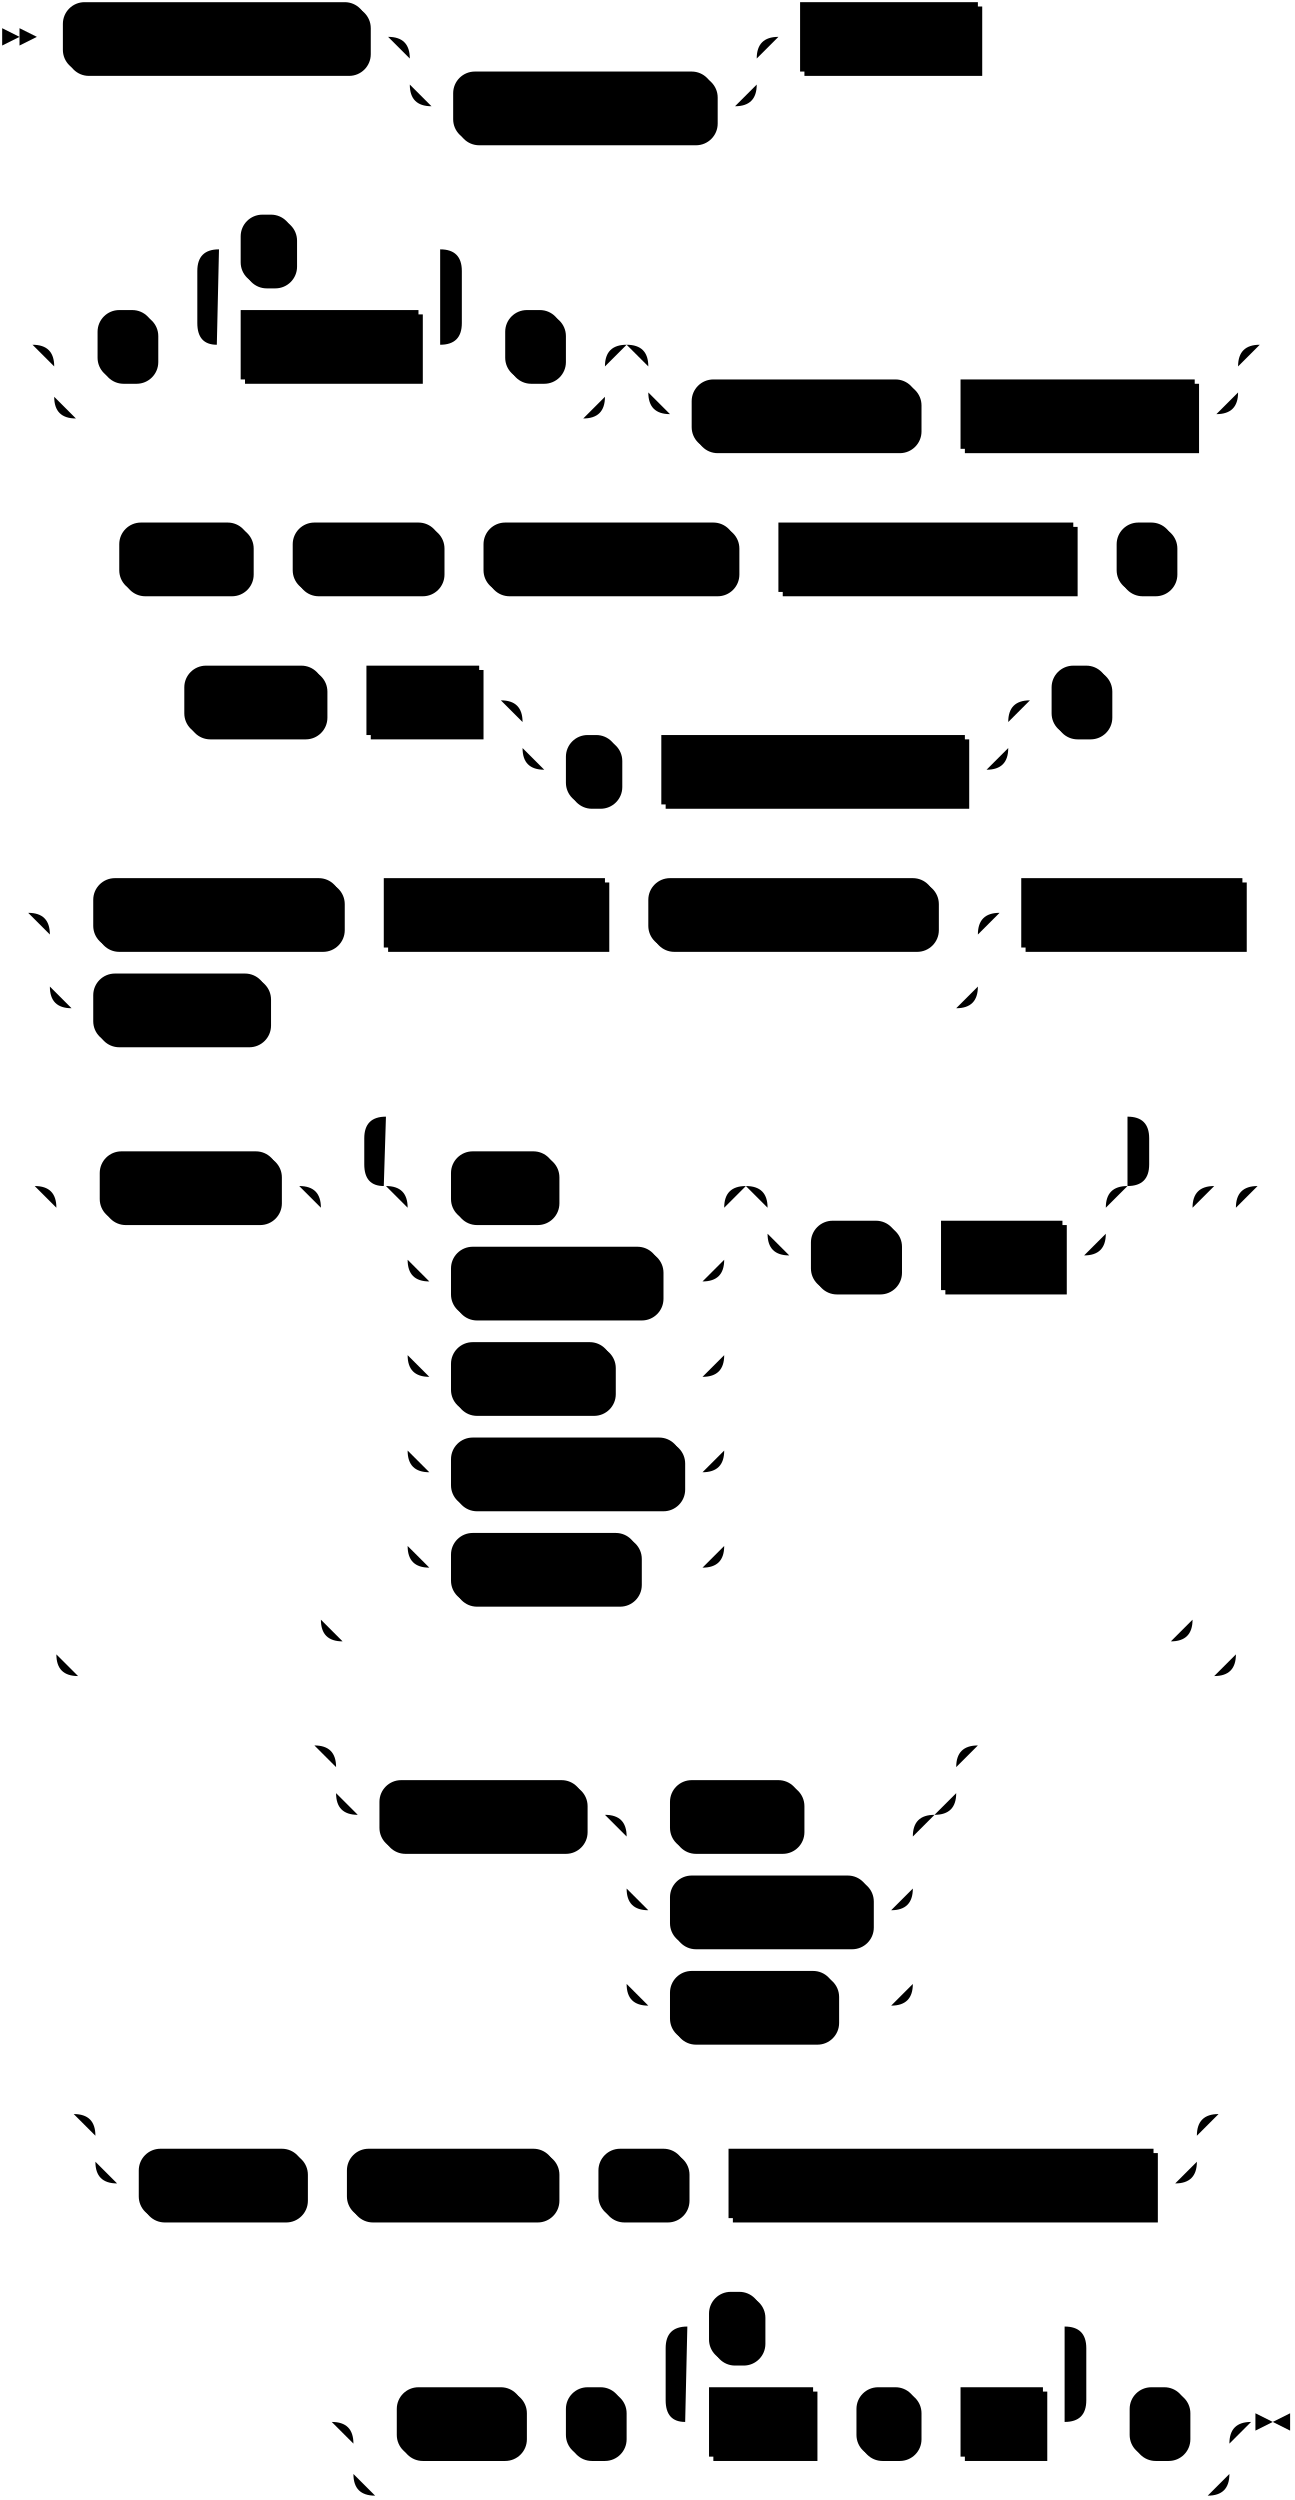
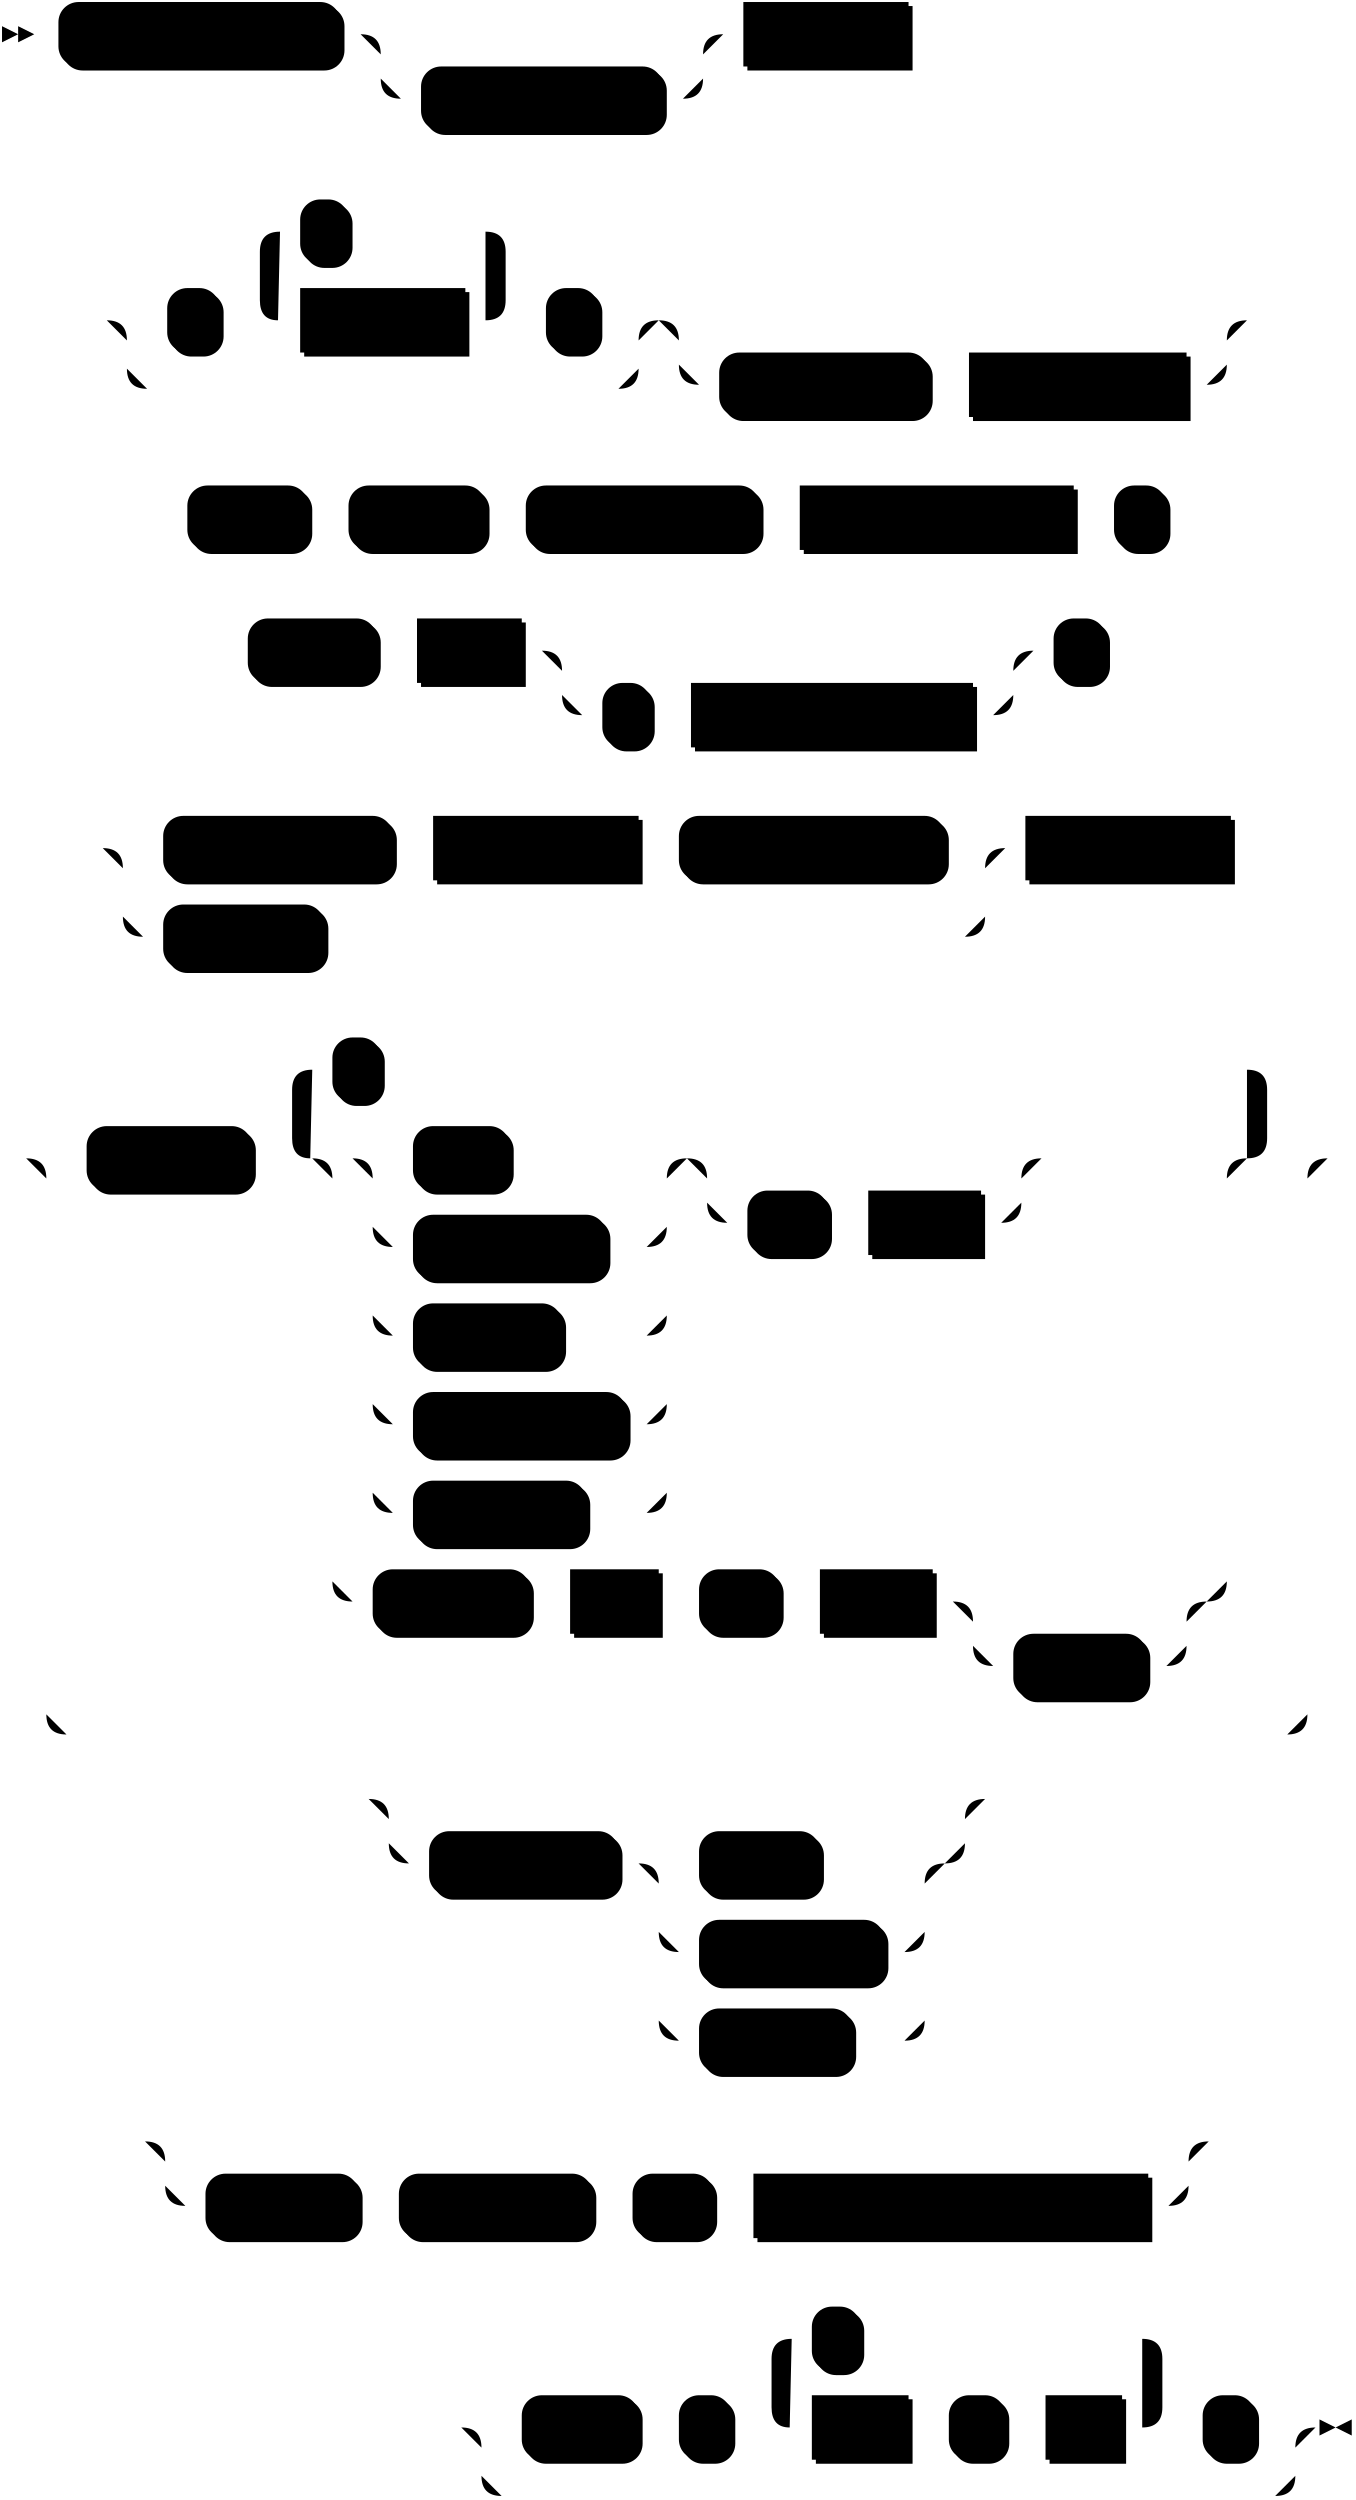
- <svg xmlns="http://www.w3.org/2000/svg" width="597" height="1153">
+ <svg xmlns="http://www.w3.org/2000/svg" width="673" height="1241">
  <polygon points="9 17 1 13 1 21" />
  <polygon points="17 17 9 13 9 21" />
  <rect x="31" y="3" width="140" height="32" rx="10" />
  <rect x="29" y="1" width="140" height="32" class="terminal" rx="10" />
  <text class="terminal" x="39" y="21">CREATE SOURCE</text>
  <rect x="211" y="35" width="120" height="32" rx="10" />
  <rect x="209" y="33" width="120" height="32" class="terminal" rx="10" />
  <text class="terminal" x="219" y="53">IF NOT EXISTS</text>
  <rect x="371" y="3" width="82" height="32" />
  <rect x="369" y="1" width="82" height="32" class="nonterminal" />
  <text class="nonterminal" x="379" y="21">src_name</text>
-   <rect x="47" y="145" width="26" height="32" rx="10" />
-   <rect x="45" y="143" width="26" height="32" class="terminal" rx="10" />
-   <text class="terminal" x="55" y="163">(</text>
-   <rect x="113" y="145" width="82" height="32" />
-   <rect x="111" y="143" width="82" height="32" class="nonterminal" />
-   <text class="nonterminal" x="121" y="163">col_name</text>
-   <rect x="113" y="101" width="24" height="32" rx="10" />
-   <rect x="111" y="99" width="24" height="32" class="terminal" rx="10" />
-   <text class="terminal" x="121" y="119">,</text>
-   <rect x="235" y="145" width="26" height="32" rx="10" />
-   <rect x="233" y="143" width="26" height="32" class="terminal" rx="10" />
-   <text class="terminal" x="243" y="163">)</text>
-   <rect x="321" y="177" width="104" height="32" rx="10" />
-   <rect x="319" y="175" width="104" height="32" class="terminal" rx="10" />
-   <text class="terminal" x="329" y="195">IN CLUSTER</text>
-   <rect x="445" y="177" width="108" height="32" />
-   <rect x="443" y="175" width="108" height="32" class="nonterminal" />
-   <text class="nonterminal" x="453" y="195">cluster_name</text>
-   <rect x="57" y="243" width="60" height="32" rx="10" />
-   <rect x="55" y="241" width="60" height="32" class="terminal" rx="10" />
-   <text class="terminal" x="65" y="261">FROM</text>
-   <rect x="137" y="243" width="68" height="32" rx="10" />
-   <rect x="135" y="241" width="68" height="32" class="terminal" rx="10" />
-   <text class="terminal" x="145" y="261">KAFKA</text>
-   <rect x="225" y="243" width="116" height="32" rx="10" />
-   <rect x="223" y="241" width="116" height="32" class="terminal" rx="10" />
-   <text class="terminal" x="233" y="261">CONNECTION</text>
-   <rect x="361" y="243" width="136" height="32" />
-   <rect x="359" y="241" width="136" height="32" class="nonterminal" />
-   <text class="nonterminal" x="369" y="261">connection_name</text>
-   <rect x="517" y="243" width="26" height="32" rx="10" />
-   <rect x="515" y="241" width="26" height="32" class="terminal" rx="10" />
-   <text class="terminal" x="525" y="261">(</text>
-   <rect x="87" y="309" width="64" height="32" rx="10" />
-   <rect x="85" y="307" width="64" height="32" class="terminal" rx="10" />
-   <text class="terminal" x="95" y="327">TOPIC</text>
-   <rect x="171" y="309" width="52" height="32" />
-   <rect x="169" y="307" width="52" height="32" class="nonterminal" />
-   <text class="nonterminal" x="179" y="327">topic</text>
-   <rect x="263" y="341" width="24" height="32" rx="10" />
-   <rect x="261" y="339" width="24" height="32" class="terminal" rx="10" />
-   <text class="terminal" x="271" y="359">,</text>
-   <rect x="307" y="341" width="140" height="32" />
-   <rect x="305" y="339" width="140" height="32" class="nonterminal" />
-   <text class="nonterminal" x="315" y="359">connection_option</text>
-   <rect x="487" y="309" width="26" height="32" rx="10" />
-   <rect x="485" y="307" width="26" height="32" class="terminal" rx="10" />
-   <text class="terminal" x="495" y="327">)</text>
-   <rect x="45" y="407" width="114" height="32" rx="10" />
-   <rect x="43" y="405" width="114" height="32" class="terminal" rx="10" />
-   <text class="terminal" x="53" y="425">KEY FORMAT</text>
-   <rect x="179" y="407" width="102" height="32" />
-   <rect x="177" y="405" width="102" height="32" class="nonterminal" />
-   <text class="nonterminal" x="187" y="425">format_spec</text>
-   <rect x="301" y="407" width="132" height="32" rx="10" />
-   <rect x="299" y="405" width="132" height="32" class="terminal" rx="10" />
-   <text class="terminal" x="309" y="425">VALUE FORMAT</text>
-   <rect x="45" y="451" width="80" height="32" rx="10" />
-   <rect x="43" y="449" width="80" height="32" class="terminal" rx="10" />
-   <text class="terminal" x="53" y="469">FORMAT</text>
-   <rect x="473" y="407" width="102" height="32" />
-   <rect x="471" y="405" width="102" height="32" class="nonterminal" />
-   <text class="nonterminal" x="481" y="425">format_spec</text>
-   <rect x="48" y="533" width="82" height="32" rx="10" />
-   <rect x="46" y="531" width="82" height="32" class="terminal" rx="10" />
-   <text class="terminal" x="56" y="551">INCLUDE</text>
-   <rect x="210" y="533" width="48" height="32" rx="10" />
-   <rect x="208" y="531" width="48" height="32" class="terminal" rx="10" />
-   <text class="terminal" x="218" y="551">KEY</text>
-   <rect x="210" y="577" width="96" height="32" rx="10" />
-   <rect x="208" y="575" width="96" height="32" class="terminal" rx="10" />
-   <text class="terminal" x="218" y="595">PARTITION</text>
-   <rect x="210" y="621" width="74" height="32" rx="10" />
-   <rect x="208" y="619" width="74" height="32" class="terminal" rx="10" />
-   <text class="terminal" x="218" y="639">OFFSET</text>
-   <rect x="210" y="665" width="106" height="32" rx="10" />
-   <rect x="208" y="663" width="106" height="32" class="terminal" rx="10" />
-   <text class="terminal" x="218" y="683">TIMESTAMP</text>
-   <rect x="210" y="709" width="86" height="32" rx="10" />
-   <rect x="208" y="707" width="86" height="32" class="terminal" rx="10" />
-   <text class="terminal" x="218" y="727">HEADERS</text>
-   <rect x="376" y="565" width="40" height="32" rx="10" />
-   <rect x="374" y="563" width="40" height="32" class="terminal" rx="10" />
-   <text class="terminal" x="384" y="583">AS</text>
-   <rect x="436" y="565" width="56" height="32" />
-   <rect x="434" y="563" width="56" height="32" class="nonterminal" />
-   <text class="nonterminal" x="444" y="583">name</text>
-   <rect x="177" y="823" width="94" height="32" rx="10" />
-   <rect x="175" y="821" width="94" height="32" class="terminal" rx="10" />
-   <text class="terminal" x="185" y="841">ENVELOPE</text>
-   <rect x="311" y="823" width="60" height="32" rx="10" />
-   <rect x="309" y="821" width="60" height="32" class="terminal" rx="10" />
-   <text class="terminal" x="319" y="841">NONE</text>
-   <rect x="311" y="867" width="92" height="32" rx="10" />
-   <rect x="309" y="865" width="92" height="32" class="terminal" rx="10" />
-   <text class="terminal" x="319" y="885">DEBEZIUM</text>
-   <rect x="311" y="911" width="76" height="32" rx="10" />
-   <rect x="309" y="909" width="76" height="32" class="terminal" rx="10" />
-   <text class="terminal" x="319" y="929">UPSERT</text>
-   <rect x="66" y="993" width="76" height="32" rx="10" />
-   <rect x="64" y="991" width="76" height="32" class="terminal" rx="10" />
-   <text class="terminal" x="74" y="1011">EXPOSE</text>
-   <rect x="162" y="993" width="96" height="32" rx="10" />
-   <rect x="160" y="991" width="96" height="32" class="terminal" rx="10" />
-   <text class="terminal" x="170" y="1011">PROGRESS</text>
-   <rect x="278" y="993" width="40" height="32" rx="10" />
-   <rect x="276" y="991" width="40" height="32" class="terminal" rx="10" />
-   <text class="terminal" x="286" y="1011">AS</text>
-   <rect x="338" y="993" width="196" height="32" />
-   <rect x="336" y="991" width="196" height="32" class="nonterminal" />
-   <text class="nonterminal" x="346" y="1011">progress_subsource_name</text>
-   <rect x="185" y="1103" width="58" height="32" rx="10" />
-   <rect x="183" y="1101" width="58" height="32" class="terminal" rx="10" />
-   <text class="terminal" x="193" y="1121">WITH</text>
-   <rect x="263" y="1103" width="26" height="32" rx="10" />
-   <rect x="261" y="1101" width="26" height="32" class="terminal" rx="10" />
-   <text class="terminal" x="271" y="1121">(</text>
-   <rect x="329" y="1103" width="48" height="32" />
-   <rect x="327" y="1101" width="48" height="32" class="nonterminal" />
-   <text class="nonterminal" x="337" y="1121">field</text>
-   <rect x="397" y="1103" width="28" height="32" rx="10" />
-   <rect x="395" y="1101" width="28" height="32" class="terminal" rx="10" />
-   <text class="terminal" x="405" y="1121">=</text>
-   <rect x="445" y="1103" width="38" height="32" />
-   <rect x="443" y="1101" width="38" height="32" class="nonterminal" />
-   <text class="nonterminal" x="453" y="1121">val</text>
-   <rect x="329" y="1059" width="24" height="32" rx="10" />
-   <rect x="327" y="1057" width="24" height="32" class="terminal" rx="10" />
-   <text class="terminal" x="337" y="1077">,</text>
-   <rect x="523" y="1103" width="26" height="32" rx="10" />
-   <rect x="521" y="1101" width="26" height="32" class="terminal" rx="10" />
-   <text class="terminal" x="531" y="1121">)</text>
-   <path class="line" d="m17 17 h2 m0 0 h10 m140 0 h10 m20 0 h10 m0 0 h130 m-160 0 h20 m140 0 h20 m-180 0 q10 0 10 10 m160 0 q0 -10 10 -10 m-170 10 v12 m160 0 v-12 m-160 12 q0 10 10 10 m140 0 q10 0 10 -10 m-150 10 h10 m120 0 h10 m20 -32 h10 m82 0 h10 m2 0 l2 0 m2 0 l2 0 m2 0 l2 0 m-470 142 l2 0 m2 0 l2 0 m2 0 l2 0 m22 0 h10 m26 0 h10 m20 0 h10 m82 0 h10 m-122 0 l20 0 m-1 0 q-9 0 -9 -10 l0 -24 q0 -10 10 -10 m102 44 l20 0 m-20 0 q10 0 10 -10 l0 -24 q0 -10 -10 -10 m-102 0 h10 m24 0 h10 m0 0 h58 m20 44 h10 m26 0 h10 m-254 0 h20 m234 0 h20 m-274 0 q10 0 10 10 m254 0 q0 -10 10 -10 m-264 10 v14 m254 0 v-14 m-254 14 q0 10 10 10 m234 0 q10 0 10 -10 m-244 10 h10 m0 0 h224 m40 -34 h10 m0 0 h242 m-272 0 h20 m252 0 h20 m-292 0 q10 0 10 10 m272 0 q0 -10 10 -10 m-282 10 v12 m272 0 v-12 m-272 12 q0 10 10 10 m252 0 q10 0 10 -10 m-262 10 h10 m104 0 h10 m0 0 h10 m108 0 h10 m22 -32 l2 0 m2 0 l2 0 m2 0 l2 0 m-560 98 l2 0 m2 0 l2 0 m2 0 l2 0 m2 0 h10 m60 0 h10 m0 0 h10 m68 0 h10 m0 0 h10 m116 0 h10 m0 0 h10 m136 0 h10 m0 0 h10 m26 0 h10 m2 0 l2 0 m2 0 l2 0 m2 0 l2 0 m-500 66 l2 0 m2 0 l2 0 m2 0 l2 0 m2 0 h10 m64 0 h10 m0 0 h10 m52 0 h10 m20 0 h10 m0 0 h194 m-224 0 h20 m204 0 h20 m-244 0 q10 0 10 10 m224 0 q0 -10 10 -10 m-234 10 v12 m224 0 v-12 m-224 12 q0 10 10 10 m204 0 q10 0 10 -10 m-214 10 h10 m24 0 h10 m0 0 h10 m140 0 h10 m20 -32 h10 m26 0 h10 m2 0 l2 0 m2 0 l2 0 m2 0 l2 0 m-532 98 l2 0 m2 0 l2 0 m2 0 l2 0 m22 0 h10 m114 0 h10 m0 0 h10 m102 0 h10 m0 0 h10 m132 0 h10 m-428 0 h20 m408 0 h20 m-448 0 q10 0 10 10 m428 0 q0 -10 10 -10 m-438 10 v24 m428 0 v-24 m-428 24 q0 10 10 10 m408 0 q10 0 10 -10 m-418 10 h10 m80 0 h10 m0 0 h308 m20 -44 h10 m102 0 h10 m2 0 l2 0 m2 0 l2 0 m2 0 l2 0 m-591 126 l2 0 m2 0 l2 0 m2 0 l2 0 m22 0 h10 m82 0 h10 m60 0 h10 m48 0 h10 m0 0 h58 m-146 0 h20 m126 0 h20 m-166 0 q10 0 10 10 m146 0 q0 -10 10 -10 m-156 10 v24 m146 0 v-24 m-146 24 q0 10 10 10 m126 0 q10 0 10 -10 m-136 10 h10 m96 0 h10 m0 0 h10 m-136 -10 v20 m146 0 v-20 m-146 20 v24 m146 0 v-24 m-146 24 q0 10 10 10 m126 0 q10 0 10 -10 m-136 10 h10 m74 0 h10 m0 0 h32 m-136 -10 v20 m146 0 v-20 m-146 20 v24 m146 0 v-24 m-146 24 q0 10 10 10 m126 0 q10 0 10 -10 m-136 10 h10 m106 0 h10 m-136 -10 v20 m146 0 v-20 m-146 20 v24 m146 0 v-24 m-146 24 q0 10 10 10 m126 0 q10 0 10 -10 m-136 10 h10 m86 0 h10 m0 0 h20 m40 -176 h10 m0 0 h126 m-156 0 h20 m136 0 h20 m-176 0 q10 0 10 10 m156 0 q0 -10 10 -10 m-166 10 v12 m156 0 v-12 m-156 12 q0 10 10 10 m136 0 q10 0 10 -10 m-146 10 h10 m40 0 h10 m0 0 h10 m56 0 h10 m-342 -32 l20 0 m-1 0 q-9 0 -9 -10 l0 -12 q0 -10 10 -10 m342 32 l20 0 m-20 0 q10 0 10 -10 l0 -12 q0 -10 -10 -10 m-342 0 h10 m0 0 h332 m-382 32 h20 m382 0 h20 m-422 0 q10 0 10 10 m402 0 q0 -10 10 -10 m-412 10 v190 m402 0 v-190 m-402 190 q0 10 10 10 m382 0 q10 0 10 -10 m-392 10 h10 m0 0 h372 m-524 -210 h20 m524 0 h20 m-564 0 q10 0 10 10 m544 0 q0 -10 10 -10 m-554 10 v206 m544 0 v-206 m-544 206 q0 10 10 10 m524 0 q10 0 10 -10 m-534 10 h10 m0 0 h514 m22 -226 l2 0 m2 0 l2 0 m2 0 l2 0 m-459 258 l2 0 m2 0 l2 0 m2 0 l2 0 m22 0 h10 m0 0 h256 m-286 0 h20 m266 0 h20 m-306 0 q10 0 10 10 m286 0 q0 -10 10 -10 m-296 10 v12 m286 0 v-12 m-286 12 q0 10 10 10 m266 0 q10 0 10 -10 m-276 10 h10 m94 0 h10 m20 0 h10 m60 0 h10 m0 0 h32 m-132 0 h20 m112 0 h20 m-152 0 q10 0 10 10 m132 0 q0 -10 10 -10 m-142 10 v24 m132 0 v-24 m-132 24 q0 10 10 10 m112 0 q10 0 10 -10 m-122 10 h10 m92 0 h10 m-122 -10 v20 m132 0 v-20 m-132 20 v24 m132 0 v-24 m-132 24 q0 10 10 10 m112 0 q10 0 10 -10 m-122 10 h10 m76 0 h10 m0 0 h16 m42 -120 l2 0 m2 0 l2 0 m2 0 l2 0 m-441 170 l2 0 m2 0 l2 0 m2 0 l2 0 m22 0 h10 m0 0 h478 m-508 0 h20 m488 0 h20 m-528 0 q10 0 10 10 m508 0 q0 -10 10 -10 m-518 10 v12 m508 0 v-12 m-508 12 q0 10 10 10 m488 0 q10 0 10 -10 m-498 10 h10 m76 0 h10 m0 0 h10 m96 0 h10 m0 0 h10 m40 0 h10 m0 0 h10 m196 0 h10 m22 -32 l2 0 m2 0 l2 0 m2 0 l2 0 m-433 142 l2 0 m2 0 l2 0 m2 0 l2 0 m22 0 h10 m58 0 h10 m0 0 h10 m26 0 h10 m20 0 h10 m48 0 h10 m0 0 h10 m28 0 h10 m0 0 h10 m38 0 h10 m-194 0 l20 0 m-1 0 q-9 0 -9 -10 l0 -24 q0 -10 10 -10 m174 44 l20 0 m-20 0 q10 0 10 -10 l0 -24 q0 -10 -10 -10 m-174 0 h10 m24 0 h10 m0 0 h130 m20 44 h10 m26 0 h10 m-404 0 h20 m384 0 h20 m-424 0 q10 0 10 10 m404 0 q0 -10 10 -10 m-414 10 v14 m404 0 v-14 m-404 14 q0 10 10 10 m384 0 q10 0 10 -10 m-394 10 h10 m0 0 h374 m23 -34 h-3" />
-   <polygon points="587 1117 595 1113 595 1121" />
-   <polygon points="587 1117 579 1113 579 1121" />
+   <rect x="85" y="145" width="26" height="32" rx="10" />
+   <rect x="83" y="143" width="26" height="32" class="terminal" rx="10" />
+   <text class="terminal" x="93" y="163">(</text>
+   <rect x="151" y="145" width="82" height="32" />
+   <rect x="149" y="143" width="82" height="32" class="nonterminal" />
+   <text class="nonterminal" x="159" y="163">col_name</text>
+   <rect x="151" y="101" width="24" height="32" rx="10" />
+   <rect x="149" y="99" width="24" height="32" class="terminal" rx="10" />
+   <text class="terminal" x="159" y="119">,</text>
+   <rect x="273" y="145" width="26" height="32" rx="10" />
+   <rect x="271" y="143" width="26" height="32" class="terminal" rx="10" />
+   <text class="terminal" x="281" y="163">)</text>
+   <rect x="359" y="177" width="104" height="32" rx="10" />
+   <rect x="357" y="175" width="104" height="32" class="terminal" rx="10" />
+   <text class="terminal" x="367" y="195">IN CLUSTER</text>
+   <rect x="483" y="177" width="108" height="32" />
+   <rect x="481" y="175" width="108" height="32" class="nonterminal" />
+   <text class="nonterminal" x="491" y="195">cluster_name</text>
+   <rect x="95" y="243" width="60" height="32" rx="10" />
+   <rect x="93" y="241" width="60" height="32" class="terminal" rx="10" />
+   <text class="terminal" x="103" y="261">FROM</text>
+   <rect x="175" y="243" width="68" height="32" rx="10" />
+   <rect x="173" y="241" width="68" height="32" class="terminal" rx="10" />
+   <text class="terminal" x="183" y="261">KAFKA</text>
+   <rect x="263" y="243" width="116" height="32" rx="10" />
+   <rect x="261" y="241" width="116" height="32" class="terminal" rx="10" />
+   <text class="terminal" x="271" y="261">CONNECTION</text>
+   <rect x="399" y="243" width="136" height="32" />
+   <rect x="397" y="241" width="136" height="32" class="nonterminal" />
+   <text class="nonterminal" x="407" y="261">connection_name</text>
+   <rect x="555" y="243" width="26" height="32" rx="10" />
+   <rect x="553" y="241" width="26" height="32" class="terminal" rx="10" />
+   <text class="terminal" x="563" y="261">(</text>
+   <rect x="125" y="309" width="64" height="32" rx="10" />
+   <rect x="123" y="307" width="64" height="32" class="terminal" rx="10" />
+   <text class="terminal" x="133" y="327">TOPIC</text>
+   <rect x="209" y="309" width="52" height="32" />
+   <rect x="207" y="307" width="52" height="32" class="nonterminal" />
+   <text class="nonterminal" x="217" y="327">topic</text>
+   <rect x="301" y="341" width="24" height="32" rx="10" />
+   <rect x="299" y="339" width="24" height="32" class="terminal" rx="10" />
+   <text class="terminal" x="309" y="359">,</text>
+   <rect x="345" y="341" width="140" height="32" />
+   <rect x="343" y="339" width="140" height="32" class="nonterminal" />
+   <text class="nonterminal" x="353" y="359">connection_option</text>
+   <rect x="525" y="309" width="26" height="32" rx="10" />
+   <rect x="523" y="307" width="26" height="32" class="terminal" rx="10" />
+   <text class="terminal" x="533" y="327">)</text>
+   <rect x="83" y="407" width="114" height="32" rx="10" />
+   <rect x="81" y="405" width="114" height="32" class="terminal" rx="10" />
+   <text class="terminal" x="91" y="425">KEY FORMAT</text>
+   <rect x="217" y="407" width="102" height="32" />
+   <rect x="215" y="405" width="102" height="32" class="nonterminal" />
+   <text class="nonterminal" x="225" y="425">format_spec</text>
+   <rect x="339" y="407" width="132" height="32" rx="10" />
+   <rect x="337" y="405" width="132" height="32" class="terminal" rx="10" />
+   <text class="terminal" x="347" y="425">VALUE FORMAT</text>
+   <rect x="83" y="451" width="80" height="32" rx="10" />
+   <rect x="81" y="449" width="80" height="32" class="terminal" rx="10" />
+   <text class="terminal" x="91" y="469">FORMAT</text>
+   <rect x="511" y="407" width="102" height="32" />
+   <rect x="509" y="405" width="102" height="32" class="nonterminal" />
+   <text class="nonterminal" x="519" y="425">format_spec</text>
+   <rect x="45" y="561" width="82" height="32" rx="10" />
+   <rect x="43" y="559" width="82" height="32" class="terminal" rx="10" />
+   <text class="terminal" x="53" y="579">INCLUDE</text>
+   <rect x="207" y="561" width="48" height="32" rx="10" />
+   <rect x="205" y="559" width="48" height="32" class="terminal" rx="10" />
+   <text class="terminal" x="215" y="579">KEY</text>
+   <rect x="207" y="605" width="96" height="32" rx="10" />
+   <rect x="205" y="603" width="96" height="32" class="terminal" rx="10" />
+   <text class="terminal" x="215" y="623">PARTITION</text>
+   <rect x="207" y="649" width="74" height="32" rx="10" />
+   <rect x="205" y="647" width="74" height="32" class="terminal" rx="10" />
+   <text class="terminal" x="215" y="667">OFFSET</text>
+   <rect x="207" y="693" width="106" height="32" rx="10" />
+   <rect x="205" y="691" width="106" height="32" class="terminal" rx="10" />
+   <text class="terminal" x="215" y="711">TIMESTAMP</text>
+   <rect x="207" y="737" width="86" height="32" rx="10" />
+   <rect x="205" y="735" width="86" height="32" class="terminal" rx="10" />
+   <text class="terminal" x="215" y="755">HEADERS</text>
+   <rect x="373" y="593" width="40" height="32" rx="10" />
+   <rect x="371" y="591" width="40" height="32" class="terminal" rx="10" />
+   <text class="terminal" x="381" y="611">AS</text>
+   <rect x="433" y="593" width="56" height="32" />
+   <rect x="431" y="591" width="56" height="32" class="nonterminal" />
+   <text class="nonterminal" x="441" y="611">name</text>
+   <rect x="187" y="781" width="78" height="32" rx="10" />
+   <rect x="185" y="779" width="78" height="32" class="terminal" rx="10" />
+   <text class="terminal" x="195" y="799">HEADER</text>
+   <rect x="285" y="781" width="44" height="32" />
+   <rect x="283" y="779" width="44" height="32" class="nonterminal" />
+   <text class="nonterminal" x="293" y="799">key</text>
+   <rect x="349" y="781" width="40" height="32" rx="10" />
+   <rect x="347" y="779" width="40" height="32" class="terminal" rx="10" />
+   <text class="terminal" x="357" y="799">AS</text>
+   <rect x="409" y="781" width="56" height="32" />
+   <rect x="407" y="779" width="56" height="32" class="nonterminal" />
+   <text class="nonterminal" x="417" y="799">name</text>
+   <rect x="505" y="813" width="66" height="32" rx="10" />
+   <rect x="503" y="811" width="66" height="32" class="terminal" rx="10" />
+   <text class="terminal" x="513" y="831">BYTES</text>
+   <rect x="167" y="517" width="24" height="32" rx="10" />
+   <rect x="165" y="515" width="24" height="32" class="terminal" rx="10" />
+   <text class="terminal" x="175" y="535">,</text>
+   <rect x="215" y="911" width="94" height="32" rx="10" />
+   <rect x="213" y="909" width="94" height="32" class="terminal" rx="10" />
+   <text class="terminal" x="223" y="929">ENVELOPE</text>
+   <rect x="349" y="911" width="60" height="32" rx="10" />
+   <rect x="347" y="909" width="60" height="32" class="terminal" rx="10" />
+   <text class="terminal" x="357" y="929">NONE</text>
+   <rect x="349" y="955" width="92" height="32" rx="10" />
+   <rect x="347" y="953" width="92" height="32" class="terminal" rx="10" />
+   <text class="terminal" x="357" y="973">DEBEZIUM</text>
+   <rect x="349" y="999" width="76" height="32" rx="10" />
+   <rect x="347" y="997" width="76" height="32" class="terminal" rx="10" />
+   <text class="terminal" x="357" y="1017">UPSERT</text>
+   <rect x="104" y="1081" width="76" height="32" rx="10" />
+   <rect x="102" y="1079" width="76" height="32" class="terminal" rx="10" />
+   <text class="terminal" x="112" y="1099">EXPOSE</text>
+   <rect x="200" y="1081" width="96" height="32" rx="10" />
+   <rect x="198" y="1079" width="96" height="32" class="terminal" rx="10" />
+   <text class="terminal" x="208" y="1099">PROGRESS</text>
+   <rect x="316" y="1081" width="40" height="32" rx="10" />
+   <rect x="314" y="1079" width="40" height="32" class="terminal" rx="10" />
+   <text class="terminal" x="324" y="1099">AS</text>
+   <rect x="376" y="1081" width="196" height="32" />
+   <rect x="374" y="1079" width="196" height="32" class="nonterminal" />
+   <text class="nonterminal" x="384" y="1099">progress_subsource_name</text>
+   <rect x="261" y="1191" width="58" height="32" rx="10" />
+   <rect x="259" y="1189" width="58" height="32" class="terminal" rx="10" />
+   <text class="terminal" x="269" y="1209">WITH</text>
+   <rect x="339" y="1191" width="26" height="32" rx="10" />
+   <rect x="337" y="1189" width="26" height="32" class="terminal" rx="10" />
+   <text class="terminal" x="347" y="1209">(</text>
+   <rect x="405" y="1191" width="48" height="32" />
+   <rect x="403" y="1189" width="48" height="32" class="nonterminal" />
+   <text class="nonterminal" x="413" y="1209">field</text>
+   <rect x="473" y="1191" width="28" height="32" rx="10" />
+   <rect x="471" y="1189" width="28" height="32" class="terminal" rx="10" />
+   <text class="terminal" x="481" y="1209">=</text>
+   <rect x="521" y="1191" width="38" height="32" />
+   <rect x="519" y="1189" width="38" height="32" class="nonterminal" />
+   <text class="nonterminal" x="529" y="1209">val</text>
+   <rect x="405" y="1147" width="24" height="32" rx="10" />
+   <rect x="403" y="1145" width="24" height="32" class="terminal" rx="10" />
+   <text class="terminal" x="413" y="1165">,</text>
+   <rect x="599" y="1191" width="26" height="32" rx="10" />
+   <rect x="597" y="1189" width="26" height="32" class="terminal" rx="10" />
+   <text class="terminal" x="607" y="1209">)</text>
+   <path class="line" d="m17 17 h2 m0 0 h10 m140 0 h10 m20 0 h10 m0 0 h130 m-160 0 h20 m140 0 h20 m-180 0 q10 0 10 10 m160 0 q0 -10 10 -10 m-170 10 v12 m160 0 v-12 m-160 12 q0 10 10 10 m140 0 q10 0 10 -10 m-150 10 h10 m120 0 h10 m20 -32 h10 m82 0 h10 m2 0 l2 0 m2 0 l2 0 m2 0 l2 0 m-432 142 l2 0 m2 0 l2 0 m2 0 l2 0 m22 0 h10 m26 0 h10 m20 0 h10 m82 0 h10 m-122 0 l20 0 m-1 0 q-9 0 -9 -10 l0 -24 q0 -10 10 -10 m102 44 l20 0 m-20 0 q10 0 10 -10 l0 -24 q0 -10 -10 -10 m-102 0 h10 m24 0 h10 m0 0 h58 m20 44 h10 m26 0 h10 m-254 0 h20 m234 0 h20 m-274 0 q10 0 10 10 m254 0 q0 -10 10 -10 m-264 10 v14 m254 0 v-14 m-254 14 q0 10 10 10 m234 0 q10 0 10 -10 m-244 10 h10 m0 0 h224 m40 -34 h10 m0 0 h242 m-272 0 h20 m252 0 h20 m-292 0 q10 0 10 10 m272 0 q0 -10 10 -10 m-282 10 v12 m272 0 v-12 m-272 12 q0 10 10 10 m252 0 q10 0 10 -10 m-262 10 h10 m104 0 h10 m0 0 h10 m108 0 h10 m22 -32 l2 0 m2 0 l2 0 m2 0 l2 0 m-560 98 l2 0 m2 0 l2 0 m2 0 l2 0 m2 0 h10 m60 0 h10 m0 0 h10 m68 0 h10 m0 0 h10 m116 0 h10 m0 0 h10 m136 0 h10 m0 0 h10 m26 0 h10 m2 0 l2 0 m2 0 l2 0 m2 0 l2 0 m-500 66 l2 0 m2 0 l2 0 m2 0 l2 0 m2 0 h10 m64 0 h10 m0 0 h10 m52 0 h10 m20 0 h10 m0 0 h194 m-224 0 h20 m204 0 h20 m-244 0 q10 0 10 10 m224 0 q0 -10 10 -10 m-234 10 v12 m224 0 v-12 m-224 12 q0 10 10 10 m204 0 q10 0 10 -10 m-214 10 h10 m24 0 h10 m0 0 h10 m140 0 h10 m20 -32 h10 m26 0 h10 m2 0 l2 0 m2 0 l2 0 m2 0 l2 0 m-532 98 l2 0 m2 0 l2 0 m2 0 l2 0 m22 0 h10 m114 0 h10 m0 0 h10 m102 0 h10 m0 0 h10 m132 0 h10 m-428 0 h20 m408 0 h20 m-448 0 q10 0 10 10 m428 0 q0 -10 10 -10 m-438 10 v24 m428 0 v-24 m-428 24 q0 10 10 10 m408 0 q10 0 10 -10 m-418 10 h10 m80 0 h10 m0 0 h308 m20 -44 h10 m102 0 h10 m2 0 l2 0 m2 0 l2 0 m2 0 l2 0 m-632 154 l2 0 m2 0 l2 0 m2 0 l2 0 m22 0 h10 m82 0 h10 m60 0 h10 m48 0 h10 m0 0 h58 m-146 0 h20 m126 0 h20 m-166 0 q10 0 10 10 m146 0 q0 -10 10 -10 m-156 10 v24 m146 0 v-24 m-146 24 q0 10 10 10 m126 0 q10 0 10 -10 m-136 10 h10 m96 0 h10 m0 0 h10 m-136 -10 v20 m146 0 v-20 m-146 20 v24 m146 0 v-24 m-146 24 q0 10 10 10 m126 0 q10 0 10 -10 m-136 10 h10 m74 0 h10 m0 0 h32 m-136 -10 v20 m146 0 v-20 m-146 20 v24 m146 0 v-24 m-146 24 q0 10 10 10 m126 0 q10 0 10 -10 m-136 10 h10 m106 0 h10 m-136 -10 v20 m146 0 v-20 m-146 20 v24 m146 0 v-24 m-146 24 q0 10 10 10 m126 0 q10 0 10 -10 m-136 10 h10 m86 0 h10 m0 0 h20 m40 -176 h10 m0 0 h126 m-156 0 h20 m136 0 h20 m-176 0 q10 0 10 10 m156 0 q0 -10 10 -10 m-166 10 v12 m156 0 v-12 m-156 12 q0 10 10 10 m136 0 q10 0 10 -10 m-146 10 h10 m40 0 h10 m0 0 h10 m56 0 h10 m20 -32 h82 m-444 0 h20 m424 0 h20 m-464 0 q10 0 10 10 m444 0 q0 -10 10 -10 m-454 10 v200 m444 0 v-200 m-444 200 q0 10 10 10 m424 0 q10 0 10 -10 m-434 10 h10 m78 0 h10 m0 0 h10 m44 0 h10 m0 0 h10 m40 0 h10 m0 0 h10 m56 0 h10 m20 0 h10 m0 0 h76 m-106 0 h20 m86 0 h20 m-126 0 q10 0 10 10 m106 0 q0 -10 10 -10 m-116 10 v12 m106 0 v-12 m-106 12 q0 10 10 10 m86 0 q10 0 10 -10 m-96 10 h10 m66 0 h10 m-444 -252 l20 0 m-1 0 q-9 0 -9 -10 l0 -24 q0 -10 10 -10 m464 44 l20 0 m-20 0 q10 0 10 -10 l0 -24 q0 -10 -10 -10 m-464 0 h10 m24 0 h10 m0 0 h420 m-606 44 h20 m606 0 h20 m-646 0 q10 0 10 10 m626 0 q0 -10 10 -10 m-636 10 v266 m626 0 v-266 m-626 266 q0 10 10 10 m606 0 q10 0 10 -10 m-616 10 h10 m0 0 h596 m22 -286 l2 0 m2 0 l2 0 m2 0 l2 0 m-500 318 l2 0 m2 0 l2 0 m2 0 l2 0 m22 0 h10 m0 0 h256 m-286 0 h20 m266 0 h20 m-306 0 q10 0 10 10 m286 0 q0 -10 10 -10 m-296 10 v12 m286 0 v-12 m-286 12 q0 10 10 10 m266 0 q10 0 10 -10 m-276 10 h10 m94 0 h10 m20 0 h10 m60 0 h10 m0 0 h32 m-132 0 h20 m112 0 h20 m-152 0 q10 0 10 10 m132 0 q0 -10 10 -10 m-142 10 v24 m132 0 v-24 m-132 24 q0 10 10 10 m112 0 q10 0 10 -10 m-122 10 h10 m92 0 h10 m-122 -10 v20 m132 0 v-20 m-132 20 v24 m132 0 v-24 m-132 24 q0 10 10 10 m112 0 q10 0 10 -10 m-122 10 h10 m76 0 h10 m0 0 h16 m42 -120 l2 0 m2 0 l2 0 m2 0 l2 0 m-441 170 l2 0 m2 0 l2 0 m2 0 l2 0 m22 0 h10 m0 0 h478 m-508 0 h20 m488 0 h20 m-528 0 q10 0 10 10 m508 0 q0 -10 10 -10 m-518 10 v12 m508 0 v-12 m-508 12 q0 10 10 10 m488 0 q10 0 10 -10 m-498 10 h10 m76 0 h10 m0 0 h10 m96 0 h10 m0 0 h10 m40 0 h10 m0 0 h10 m196 0 h10 m22 -32 l2 0 m2 0 l2 0 m2 0 l2 0 m-395 142 l2 0 m2 0 l2 0 m2 0 l2 0 m22 0 h10 m58 0 h10 m0 0 h10 m26 0 h10 m20 0 h10 m48 0 h10 m0 0 h10 m28 0 h10 m0 0 h10 m38 0 h10 m-194 0 l20 0 m-1 0 q-9 0 -9 -10 l0 -24 q0 -10 10 -10 m174 44 l20 0 m-20 0 q10 0 10 -10 l0 -24 q0 -10 -10 -10 m-174 0 h10 m24 0 h10 m0 0 h130 m20 44 h10 m26 0 h10 m-404 0 h20 m384 0 h20 m-424 0 q10 0 10 10 m404 0 q0 -10 10 -10 m-414 10 v14 m404 0 v-14 m-404 14 q0 10 10 10 m384 0 q10 0 10 -10 m-394 10 h10 m0 0 h374 m23 -34 h-3" />
+   <polygon points="663 1205 671 1201 671 1209" />
+   <polygon points="663 1205 655 1201 655 1209" />
</svg>
